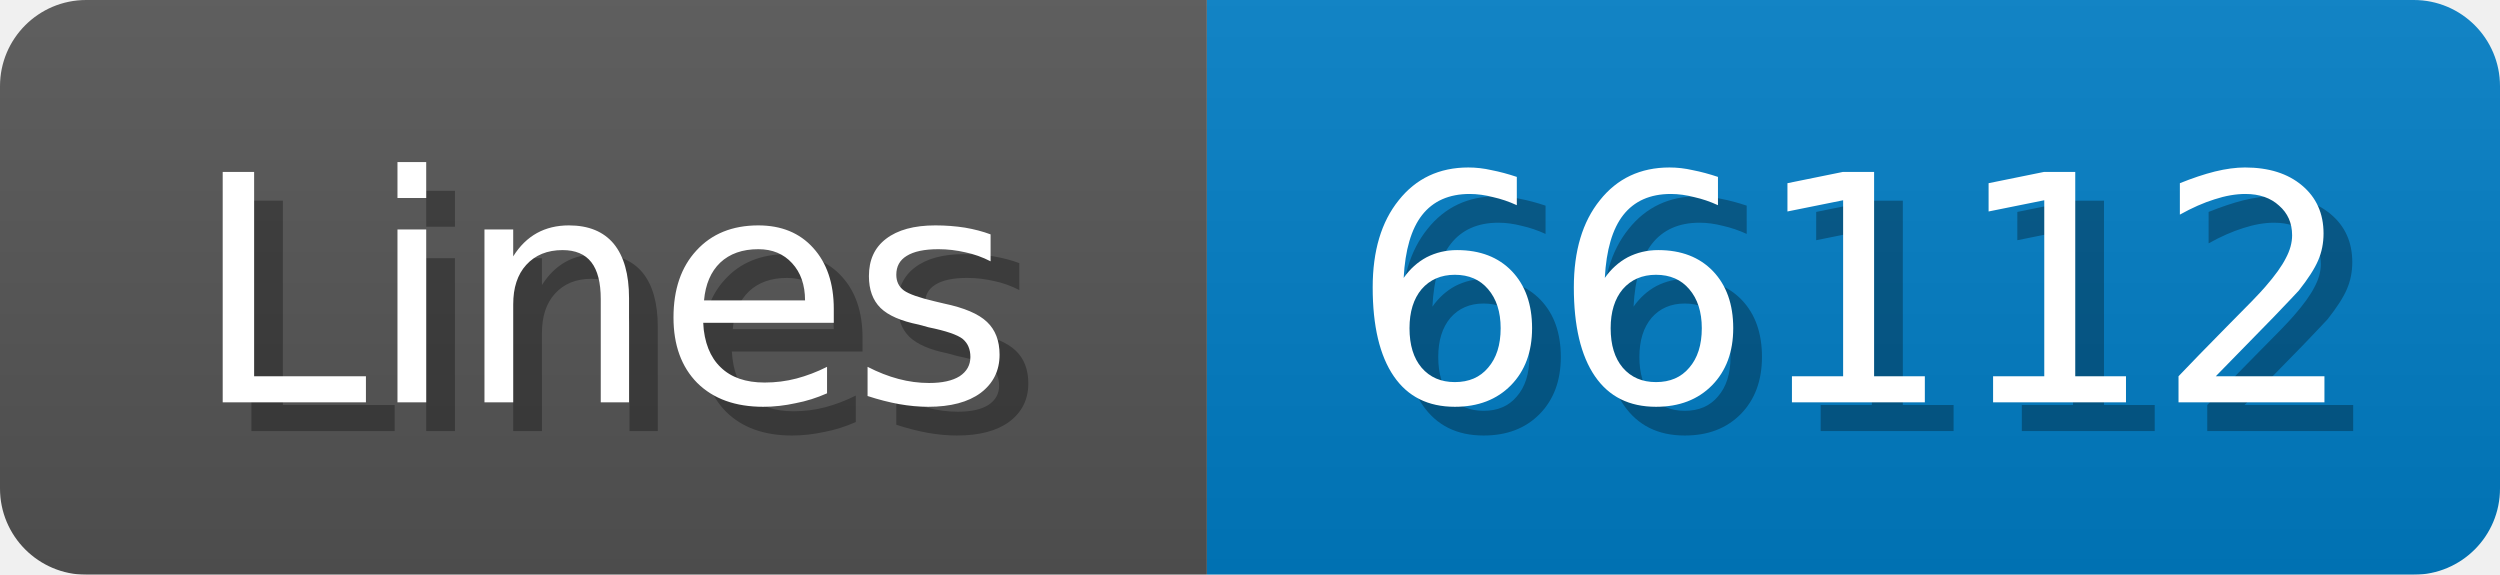
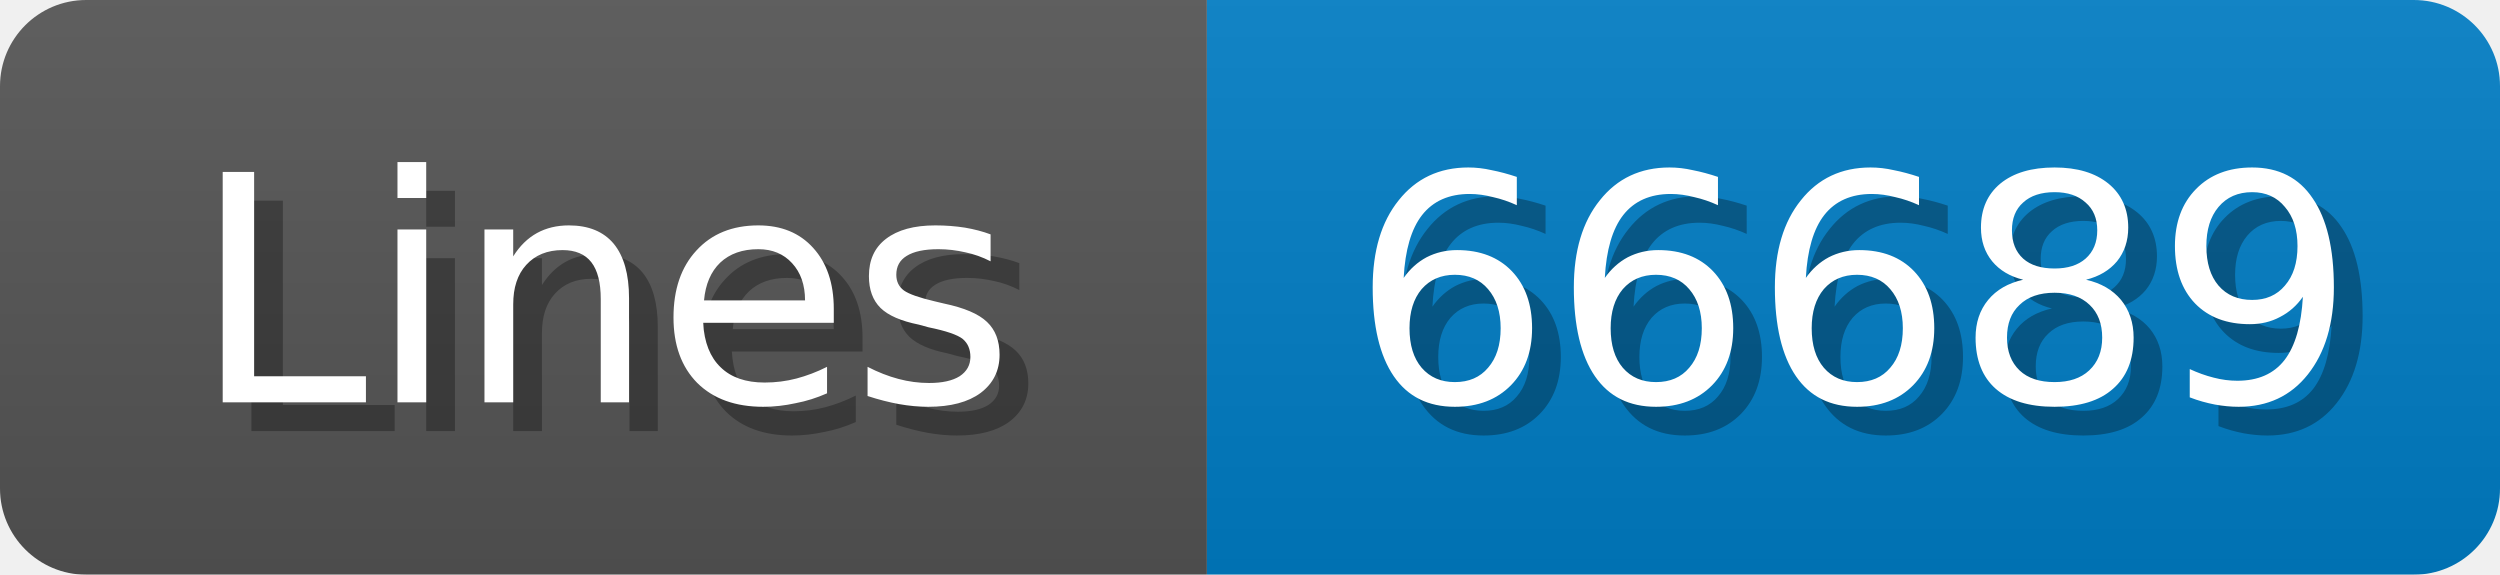
<svg xmlns="http://www.w3.org/2000/svg" width="87" height="20">
  <linearGradient id="b" x2="0" y2="100%">
    <stop offset="0" stop-color="#bbb" stop-opacity=".1" />
    <stop offset="1" stop-opacity=".1" />
  </linearGradient>
  <mask id="anybadge_1">
    <rect width="87" height="20" rx="3" fill="#fff" />
  </mask>
  <g mask="url(#anybadge_1)">
    <path fill="#555" d="M0 0h42v20H0z" />
    <path fill="#007ec6" d="M42 0h45v20H42z" />
    <path fill="url(#b)" d="M0 0h87v20H0z" />
  </g>
  <g fill="#fff" text-anchor="middle" font-family="DejaVu Sans,Verdana,Geneva,sans-serif" font-size="11">
    <text x="22.0" y="15" fill="#010101" fill-opacity=".3">Lines</text>
    <text x="21.0" y="14">Lines</text>
  </g>
  <g fill="#fff" text-anchor="middle" font-family="DejaVu Sans,Verdana,Geneva,sans-serif" font-size="11">
-     <text x="65.5" y="15" fill="#010101" fill-opacity=".3">66112</text>
-     <text x="64.5" y="14">66112</text>
+     <text x="65.5" y="15" fill="#010101" fill-opacity=".3">66689</text>
+     <text x="64.5" y="14">66689</text>
  </g>
</svg>
